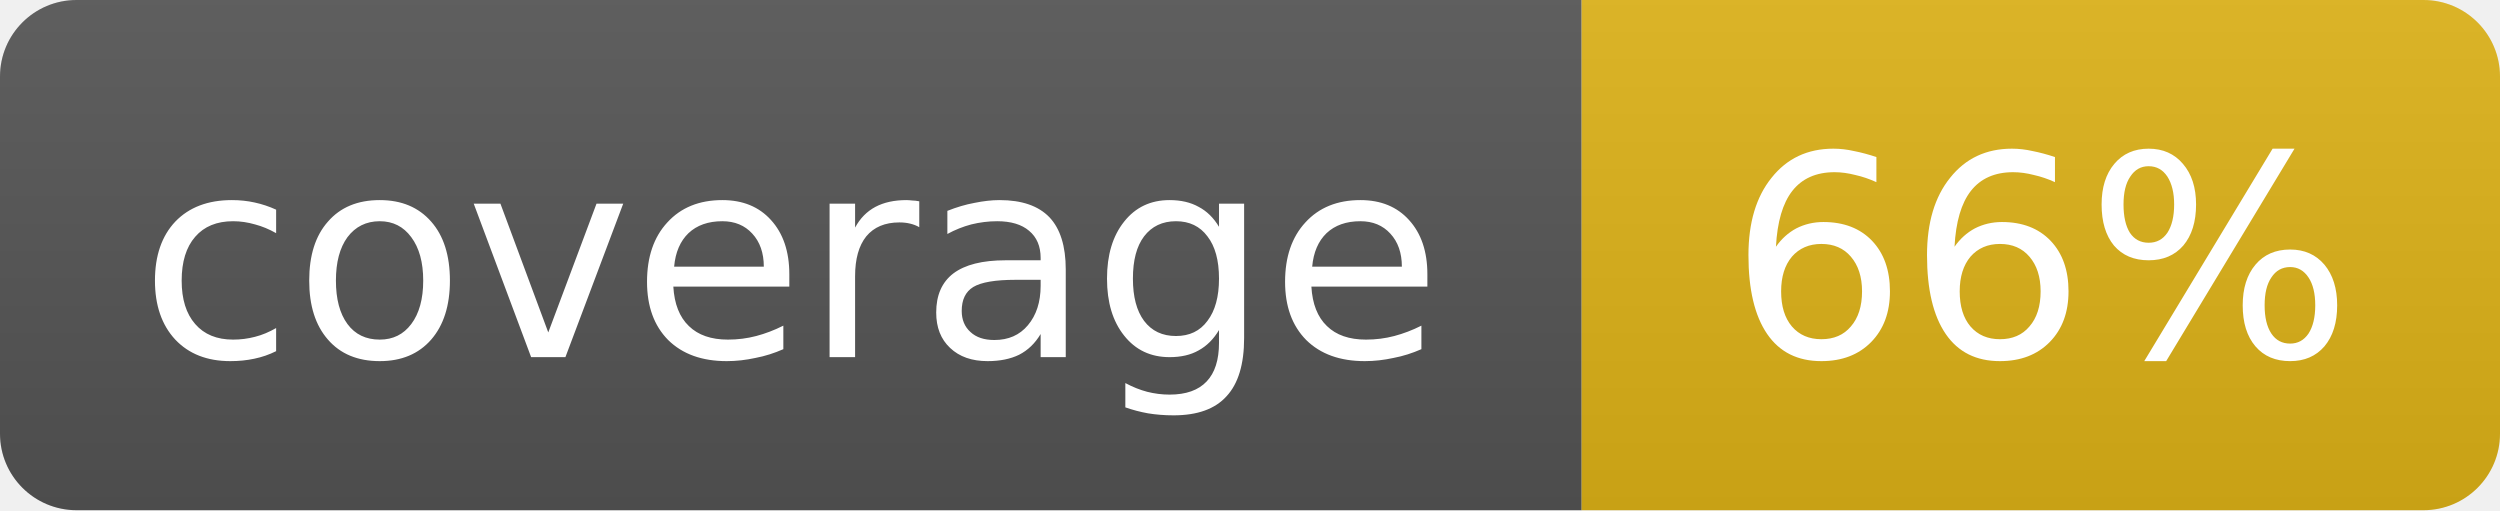
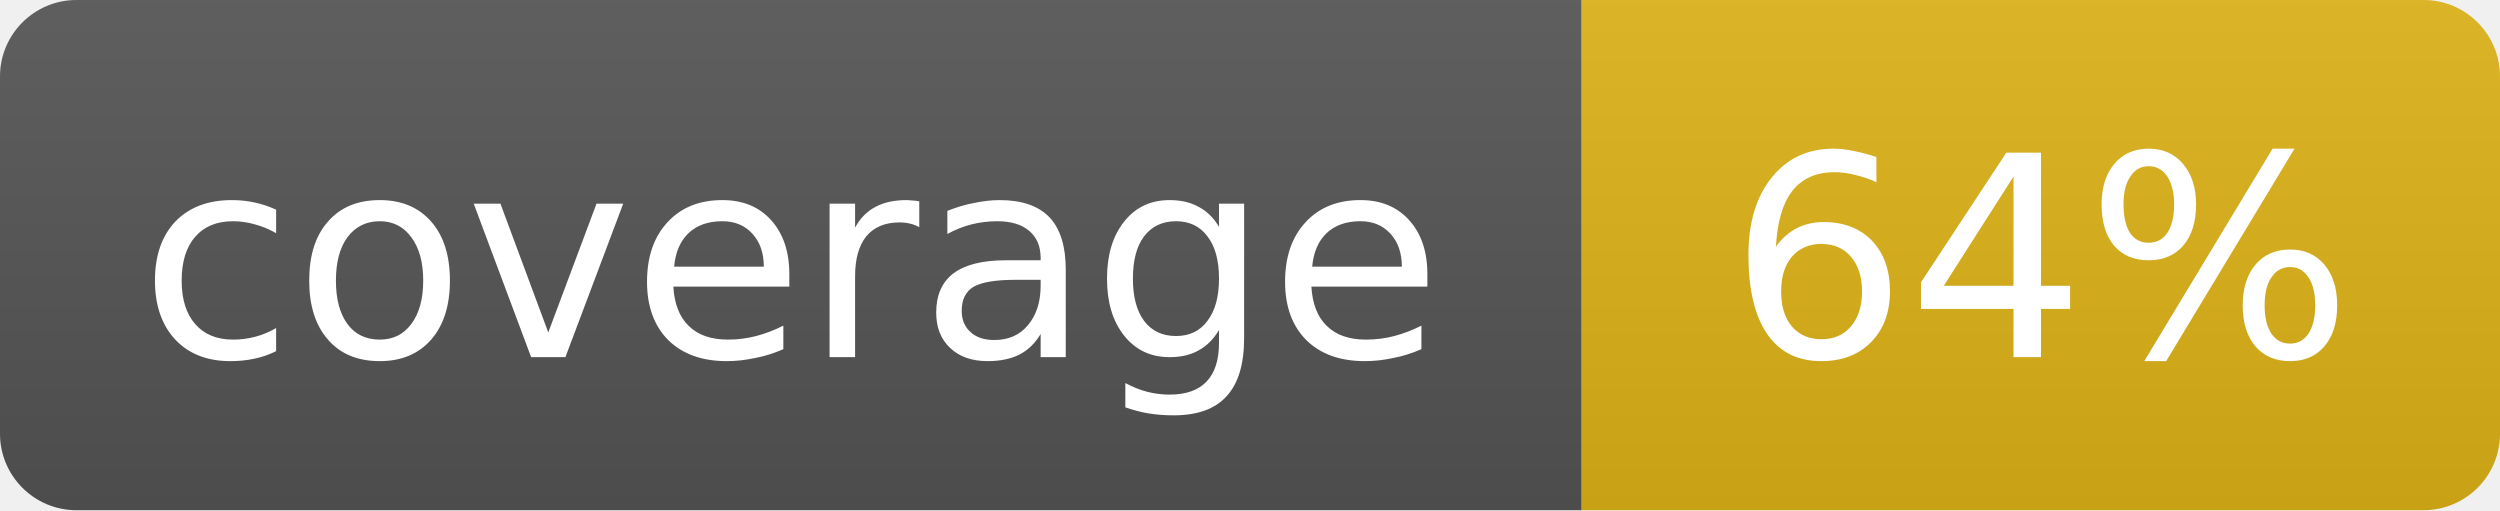
- <svg xmlns="http://www.w3.org/2000/svg" width="98" height="20" role="img" aria-label="coverage: 66%">
+ <svg xmlns="http://www.w3.org/2000/svg" width="98" height="20" role="img" aria-label="coverage: 64%">
  <linearGradient id="s" x2="0" y2="100%">
    <stop offset="0" stop-color="#bbb" stop-opacity=".1" />
    <stop offset="1" stop-opacity=".1" />
  </linearGradient>
  <clipPath id="r">
    <rect width="98" height="20" rx="3" fill="#fff" />
  </clipPath>
  <g clip-path="url(#r)">
    <rect width="62" height="20" fill="#555" />
    <rect x="62" width="36" height="20" fill="#dfb317" />
    <rect width="98" height="20" fill="url(#s)" />
  </g>
  <g fill="#fff" text-anchor="middle" font-family="Verdana,Geneva,DejaVu Sans,sans-serif" font-size="11">
    <text x="31.0" y="14">coverage</text>
-     <text x="80.0" y="14">66%</text>
+     <text x="80.0" y="14">64%</text>
  </g>
</svg>
